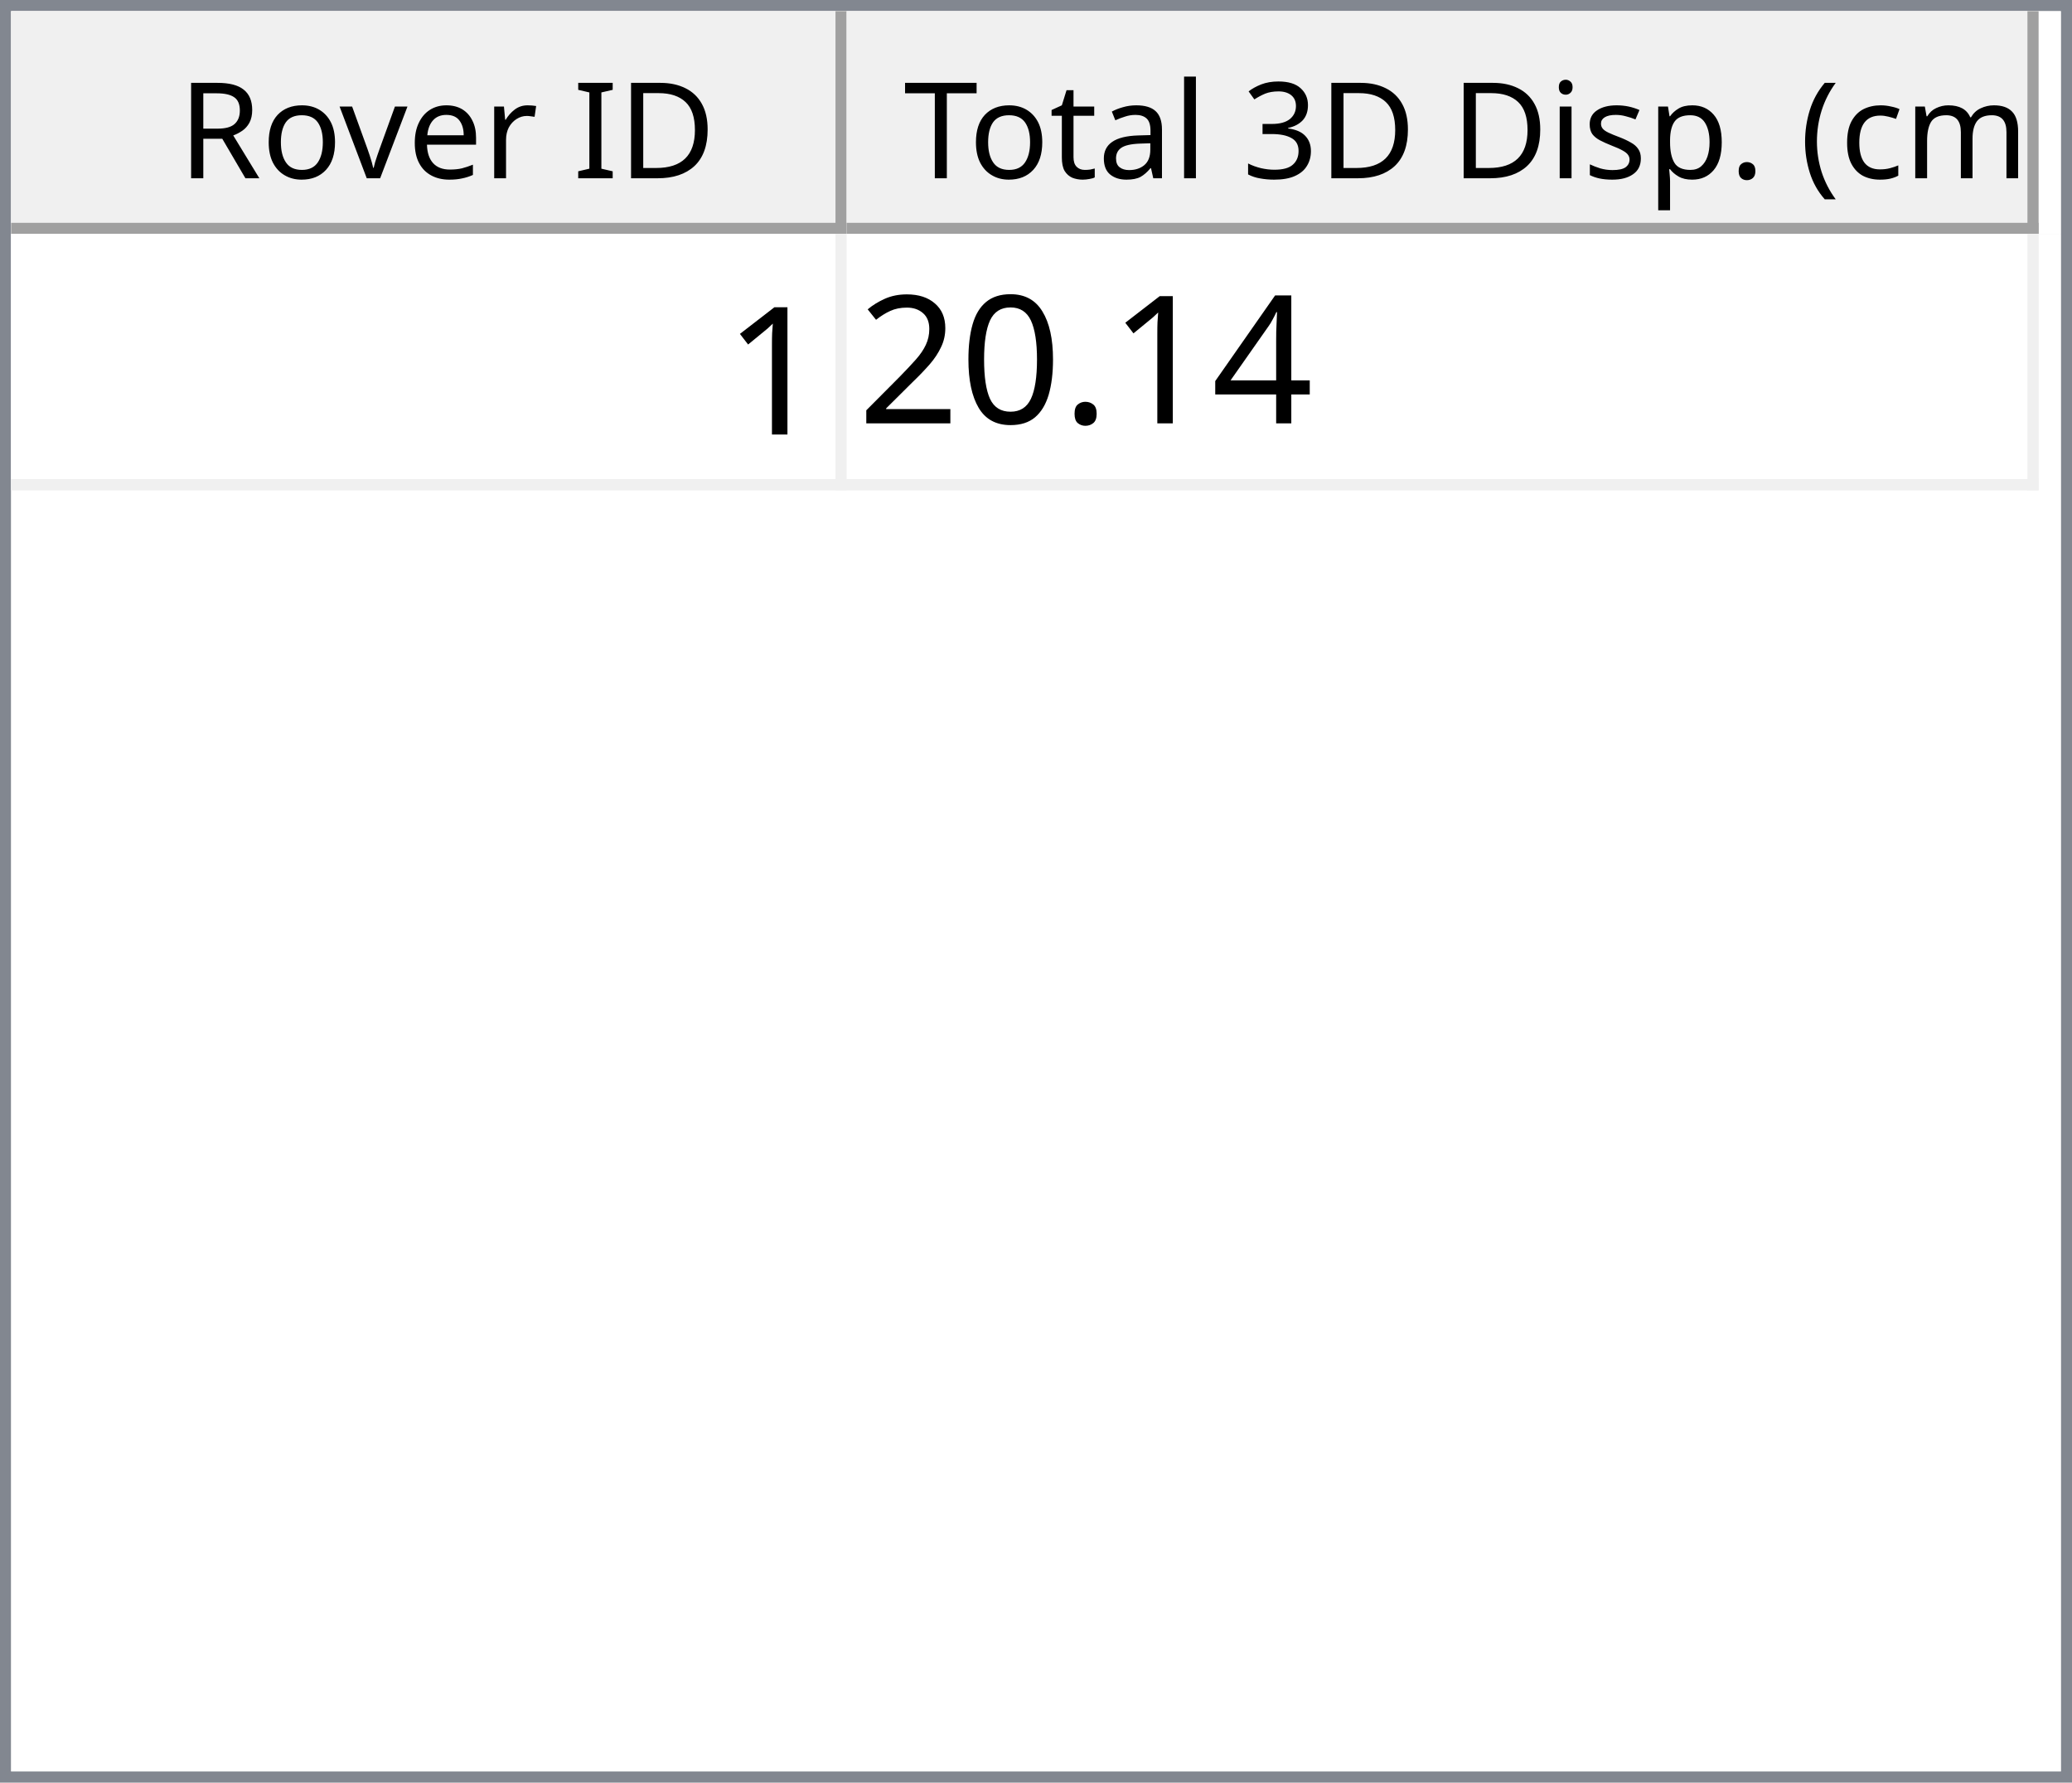
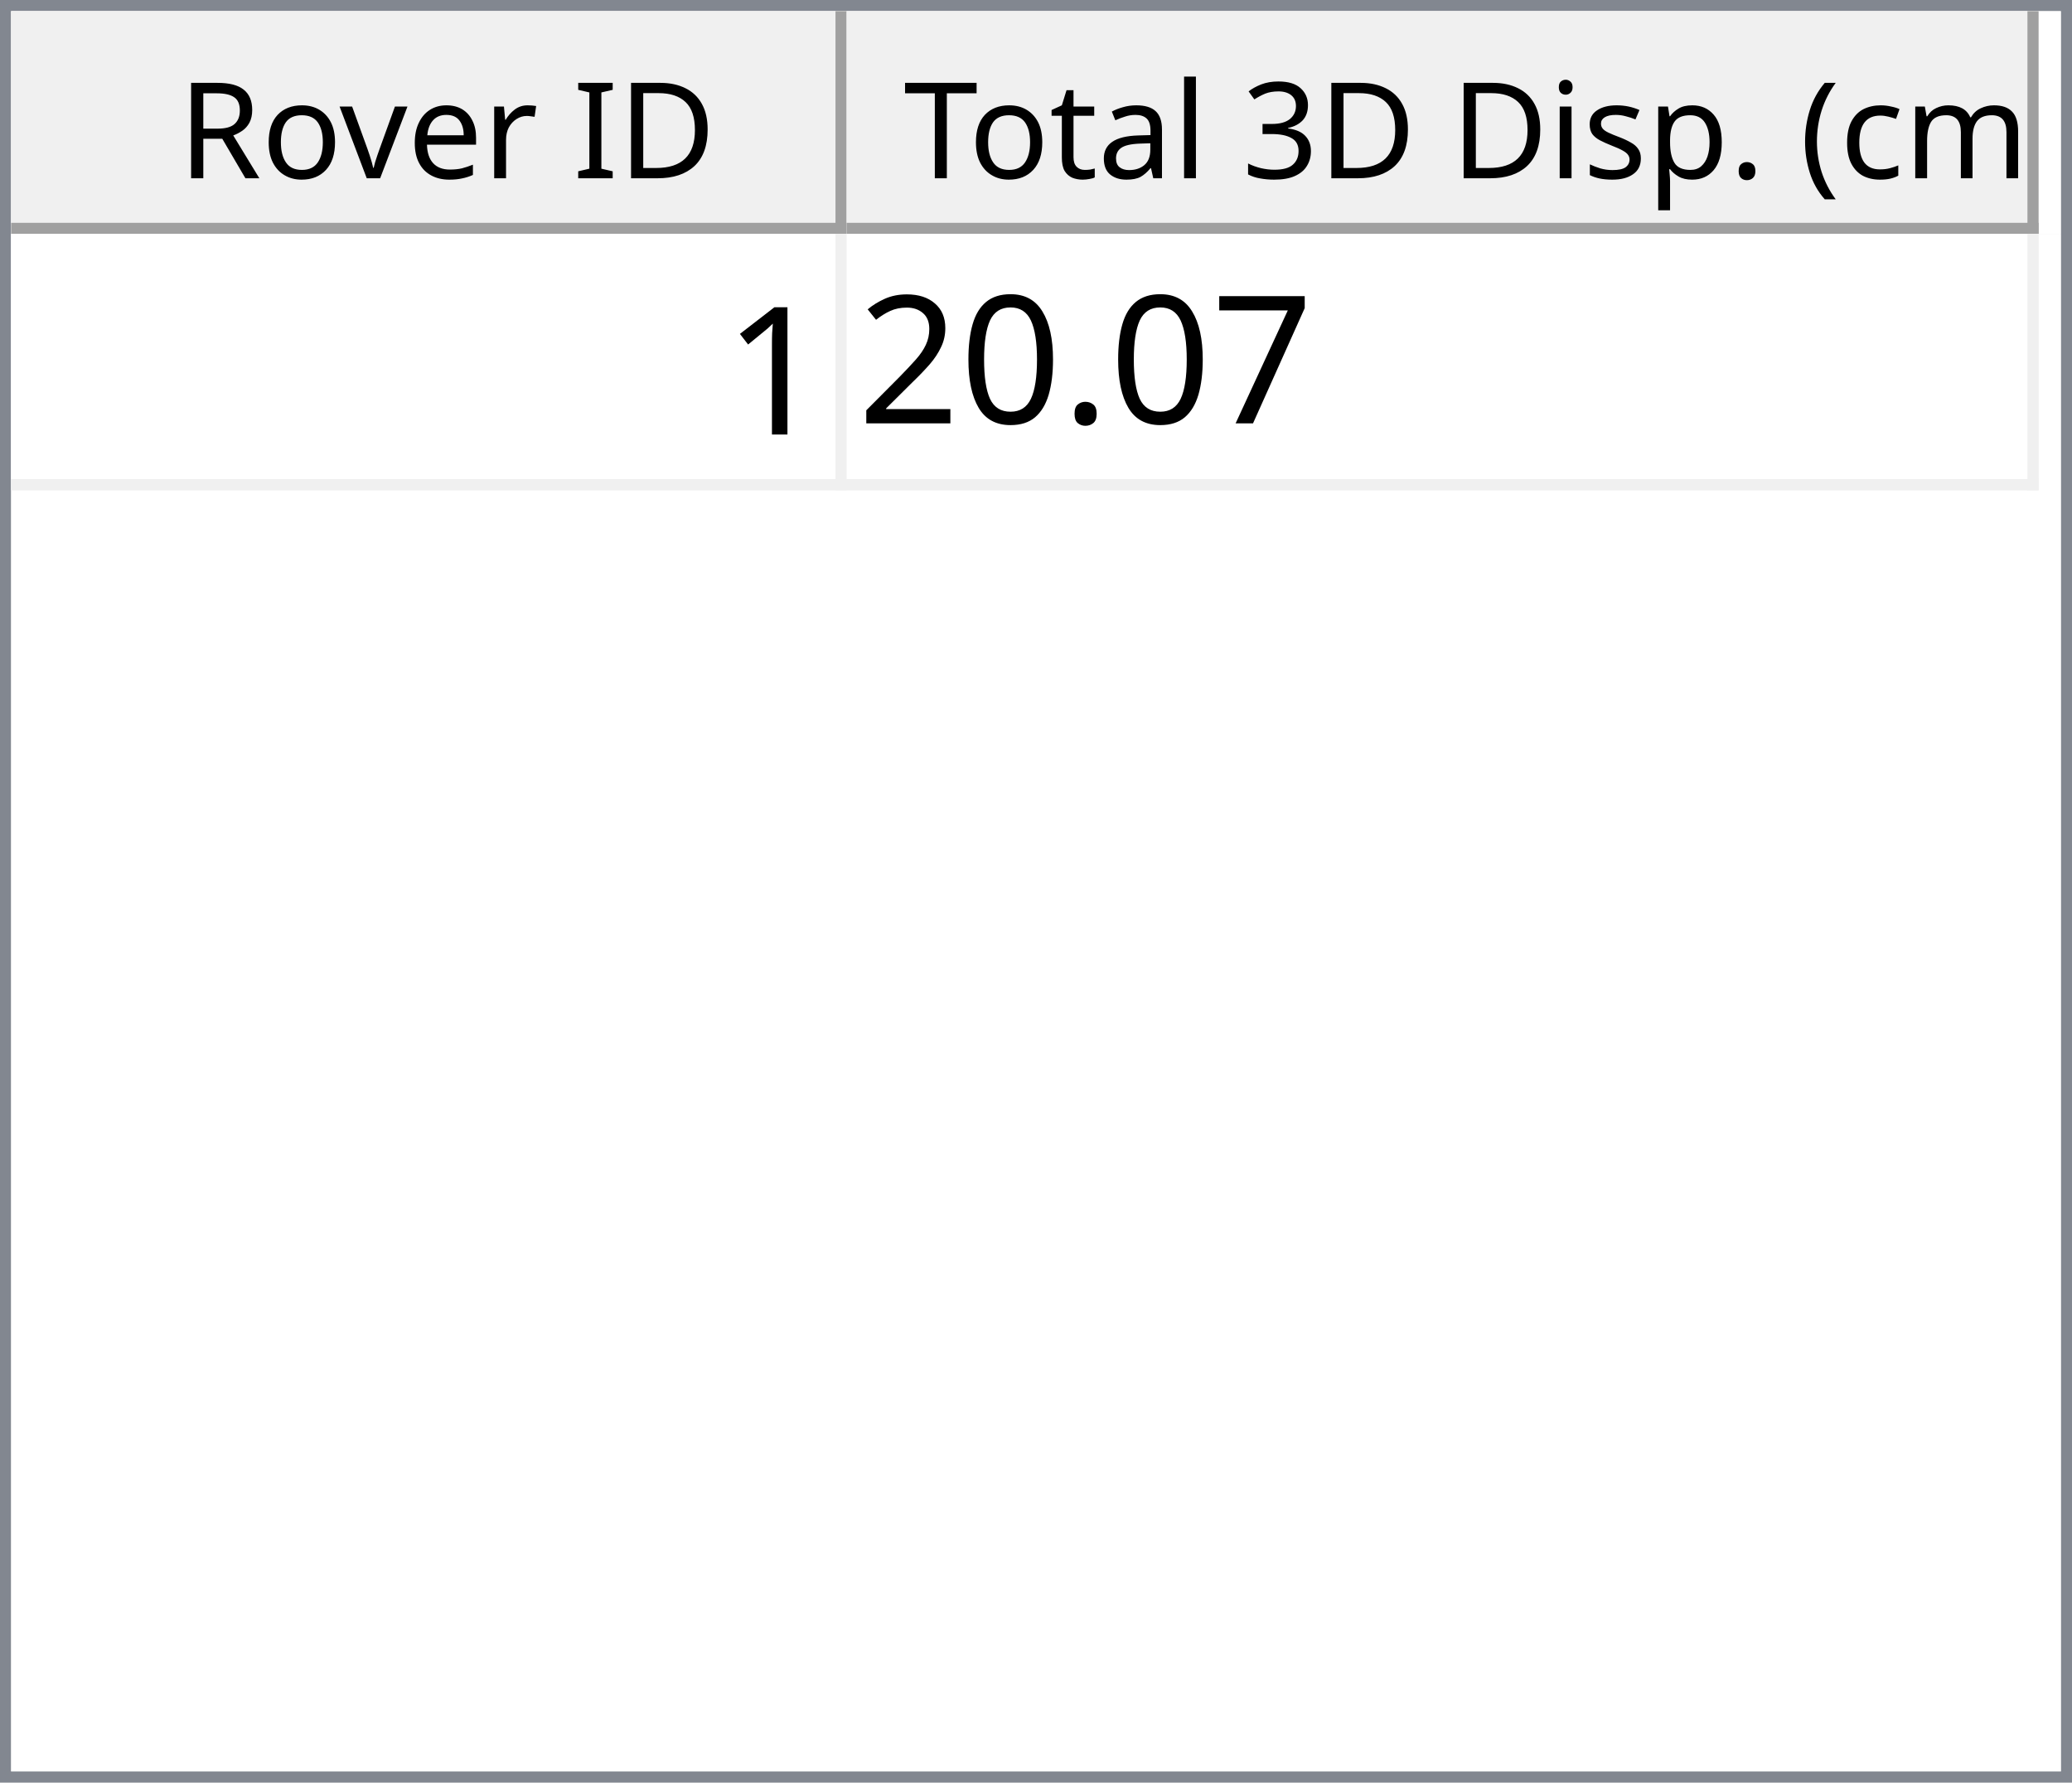
<svg xmlns="http://www.w3.org/2000/svg" style="fill-opacity:1; color-rendering:auto; color-interpolation:auto; text-rendering:auto; stroke:black; stroke-linecap:square; stroke-miterlimit:10; shape-rendering:auto; stroke-opacity:1; fill:black; stroke-dasharray:none; font-weight:normal; stroke-width:1; font-family:'Dialog'; font-style:normal; stroke-linejoin:miter; font-size:12px; stroke-dashoffset:0; image-rendering:auto;" width="186" height="160">
  <defs id="genericDefs" />
  <g>
    <defs id="defs1">
      <clipPath clipPathUnits="userSpaceOnUse" id="clipPath1">
        <path d="M0 0 L186 0 L186 160 L0 160 L0 0 Z" />
      </clipPath>
      <clipPath clipPathUnits="userSpaceOnUse" id="clipPath2">
        <path d="M0 0 L0 160 L186 160 L186 0 Z" />
      </clipPath>
      <clipPath clipPathUnits="userSpaceOnUse" id="clipPath3">
        <path d="M0 0 L0 20 L184 20 L184 0 Z" />
      </clipPath>
      <clipPath clipPathUnits="userSpaceOnUse" id="clipPath4">
        <path d="M0 0 L0 20 L75 20 L75 0 Z" />
      </clipPath>
      <clipPath clipPathUnits="userSpaceOnUse" id="clipPath5">
        <path d="M1 1 L1 19 L74 19 L74 1 Z" />
      </clipPath>
      <clipPath clipPathUnits="userSpaceOnUse" id="clipPath6">
        <path d="M0 0 L0 18 L73 18 L73 0 Z" />
      </clipPath>
      <clipPath clipPathUnits="userSpaceOnUse" id="clipPath7">
        <path d="M-0.5 -0.5 L-0.5 19.5 L74.5 19.5 L74.5 -0.5 Z" />
      </clipPath>
      <clipPath clipPathUnits="userSpaceOnUse" id="clipPath8">
        <path d="M0 0 L0 20 L107 20 L107 0 Z" />
      </clipPath>
      <clipPath clipPathUnits="userSpaceOnUse" id="clipPath9">
        <path d="M1 1 L1 19 L106 19 L106 1 Z" />
      </clipPath>
      <clipPath clipPathUnits="userSpaceOnUse" id="clipPath10">
        <path d="M0 0 L0 18 L105 18 L105 0 Z" />
      </clipPath>
      <clipPath clipPathUnits="userSpaceOnUse" id="clipPath11">
        <path d="M-0.5 -0.5 L-0.5 19.5 L106.5 19.5 L106.5 -0.5 Z" />
      </clipPath>
      <clipPath clipPathUnits="userSpaceOnUse" id="clipPath12">
        <path d="M0 0 L0 138 L184 138 L184 0 Z" />
      </clipPath>
      <clipPath clipPathUnits="userSpaceOnUse" id="clipPath13">
        <path d="M0 0 L0 23 L182 23 L182 0 Z" />
      </clipPath>
      <clipPath clipPathUnits="userSpaceOnUse" id="clipPath14">
        <path d="M-0.5 -0.5 L-0.5 22.5 L181.5 22.5 L181.5 -0.5 Z" />
      </clipPath>
      <clipPath clipPathUnits="userSpaceOnUse" id="clipPath15">
        <path d="M0 0 L0 22 L74 22 L74 0 Z" />
      </clipPath>
      <clipPath clipPathUnits="userSpaceOnUse" id="clipPath16">
        <path d="M0 0 L0 22 L106 22 L106 0 Z" />
      </clipPath>
      <font horiz-adv-x="64.551" id="font1">
        <font-face ascent="107.91" descent="25.098" units-per-em="100" style="font-style:normal; font-family:Segoe UI; font-weight:normal;" />
        <missing-glyph horiz-adv-x="64.551" d="M8.109 0 L8.109 68.266 L56.453 68.266 L56.453 0 L8.109 0 ZM15.328 7.234 L49.219 7.234 L49.219 61.031 L15.328 61.031 L15.328 7.234 Z" />
        <glyph unicode="D" horiz-adv-x="70.117" d="M9.188 0 L9.188 70.016 L28.516 70.016 Q65.531 70.016 65.531 35.891 Q65.531 19.672 55.25 9.836 Q44.969 0 27.734 0 L9.188 0 ZM17.391 62.594 L17.391 7.422 L27.828 7.422 Q41.609 7.422 49.273 14.797 Q56.938 22.172 56.938 35.688 Q56.938 62.594 28.328 62.594 L17.391 62.594 Z" />
        <glyph unicode="I" horiz-adv-x="26.611" d="M17.391 0 L9.188 0 L9.188 70.016 L17.391 70.016 L17.391 0 Z" />
        <glyph unicode=" " horiz-adv-x="27.393" d="" />
        <glyph unicode="r" horiz-adv-x="34.766" d="M34.188 41.891 Q32.078 43.5 28.125 43.5 Q23 43.5 19.555 38.672 Q16.109 33.844 16.109 25.484 L16.109 0 L8.109 0 L8.109 50 L16.109 50 L16.109 39.703 L16.312 39.703 Q18.016 44.969 21.531 47.922 Q25.047 50.875 29.391 50.875 Q32.516 50.875 34.188 50.203 L34.188 41.891 Z" />
        <glyph unicode="e" horiz-adv-x="52.295" d="M48.297 23 L12.984 23 Q13.188 14.656 17.484 10.109 Q21.781 5.562 29.297 5.562 Q37.75 5.562 44.828 11.141 L44.828 3.609 Q38.234 -1.172 27.391 -1.172 Q16.797 -1.172 10.742 5.641 Q4.688 12.453 4.688 24.812 Q4.688 36.469 11.305 43.82 Q17.922 51.172 27.734 51.172 Q37.547 51.172 42.922 44.828 Q48.297 38.484 48.297 27.203 L48.297 23 ZM40.094 29.781 Q40.047 36.719 36.75 40.578 Q33.453 44.438 27.594 44.438 Q21.922 44.438 17.969 40.383 Q14.016 36.328 13.094 29.781 L40.094 29.781 Z" />
        <glyph unicode="v" horiz-adv-x="47.9" d="M47.406 50 L27.484 0 L19.625 0 L0.688 50 L9.469 50 L22.172 13.672 Q23.578 9.672 23.922 6.688 L24.125 6.688 Q24.609 10.453 25.688 13.484 L38.969 50 L47.406 50 Z" />
        <glyph unicode="o" horiz-adv-x="58.594" d="M29 -1.172 Q17.922 -1.172 11.305 5.836 Q4.688 12.844 4.688 24.422 Q4.688 37.016 11.57 44.094 Q18.453 51.172 30.172 51.172 Q41.359 51.172 47.633 44.289 Q53.906 37.406 53.906 25.203 Q53.906 13.234 47.141 6.031 Q40.375 -1.172 29 -1.172 ZM29.594 44.438 Q21.875 44.438 17.383 39.188 Q12.891 33.938 12.891 24.703 Q12.891 15.828 17.43 10.695 Q21.969 5.562 29.594 5.562 Q37.359 5.562 41.531 10.594 Q45.703 15.625 45.703 24.906 Q45.703 34.281 41.531 39.359 Q37.359 44.438 29.594 44.438 Z" />
        <glyph unicode="R" horiz-adv-x="59.814" d="M59.375 0 L49.609 0 L37.891 19.625 Q36.281 22.359 34.766 24.289 Q33.25 26.219 31.664 27.438 Q30.078 28.656 28.25 29.219 Q26.422 29.781 24.125 29.781 L17.391 29.781 L17.391 0 L9.188 0 L9.188 70.016 L30.078 70.016 Q34.672 70.016 38.555 68.867 Q42.438 67.719 45.289 65.375 Q48.141 63.031 49.758 59.547 Q51.375 56.062 51.375 51.375 Q51.375 47.703 50.273 44.656 Q49.172 41.609 47.148 39.211 Q45.125 36.812 42.266 35.133 Q39.406 33.453 35.844 32.516 L35.844 32.328 Q37.594 31.547 38.891 30.547 Q40.188 29.547 41.359 28.18 Q42.531 26.812 43.68 25.078 Q44.828 23.344 46.234 21.047 L59.375 0 ZM17.391 62.594 L17.391 37.203 L28.516 37.203 Q31.594 37.203 34.203 38.133 Q36.812 39.062 38.719 40.797 Q40.625 42.531 41.703 45.047 Q42.781 47.562 42.781 50.688 Q42.781 56.297 39.141 59.445 Q35.5 62.594 28.609 62.594 L17.391 62.594 Z" />
        <glyph unicode=")" horiz-adv-x="30.176" d="M8.297 -15.922 L1.172 -15.922 Q16.406 2.344 16.406 26.812 Q16.406 51.469 1.078 70.016 L8.297 70.016 Q23.531 52.156 23.531 26.703 Q23.531 1.375 8.297 -15.922 Z" />
        <glyph unicode="m" horiz-adv-x="86.133" d="M79.109 0 L71.094 0 L71.094 28.719 Q71.094 37.016 68.531 40.727 Q65.969 44.438 59.906 44.438 Q54.781 44.438 51.195 39.75 Q47.609 35.062 47.609 28.516 L47.609 0 L39.594 0 L39.594 29.688 Q39.594 44.438 28.219 44.438 Q22.953 44.438 19.531 40.016 Q16.109 35.594 16.109 28.516 L16.109 0 L8.109 0 L8.109 50 L16.109 50 L16.109 42.094 L16.312 42.094 Q21.625 51.172 31.844 51.172 Q36.969 51.172 40.773 48.312 Q44.578 45.453 46 40.828 Q51.562 51.172 62.594 51.172 Q79.109 51.172 79.109 30.812 L79.109 0 Z" />
        <glyph unicode="c" horiz-adv-x="46.191" d="M42.188 2.297 Q36.422 -1.172 28.516 -1.172 Q17.828 -1.172 11.258 5.789 Q4.688 12.75 4.688 23.828 Q4.688 36.188 11.766 43.68 Q18.844 51.172 30.672 51.172 Q37.25 51.172 42.281 48.734 L42.281 40.531 Q36.719 44.438 30.375 44.438 Q22.703 44.438 17.797 38.945 Q12.891 33.453 12.891 24.516 Q12.891 15.719 17.508 10.641 Q22.125 5.562 29.891 5.562 Q36.422 5.562 42.188 9.906 L42.188 2.297 Z" />
        <glyph unicode="(" horiz-adv-x="30.176" d="M29.109 -15.922 L21.969 -15.922 Q6.844 1.375 6.844 26.703 Q6.844 52.156 21.969 70.016 L29.203 70.016 Q13.875 51.469 13.875 26.812 Q13.875 2.344 29.109 -15.922 Z" />
        <glyph unicode="." horiz-adv-x="21.68" d="M10.891 -1.078 Q8.641 -1.078 7.055 0.539 Q5.469 2.156 5.469 4.391 Q5.469 6.641 7.055 8.273 Q8.641 9.906 10.891 9.906 Q13.188 9.906 14.797 8.273 Q16.406 6.641 16.406 4.391 Q16.406 2.156 14.797 0.539 Q13.188 -1.078 10.891 -1.078 Z" />
        <glyph unicode="p" horiz-adv-x="58.789" d="M16.312 7.234 L16.109 7.234 L16.109 -23 L8.109 -23 L8.109 50 L16.109 50 L16.109 41.219 L16.312 41.219 Q22.219 51.172 33.594 51.172 Q43.266 51.172 48.688 44.461 Q54.109 37.75 54.109 26.469 Q54.109 13.922 48 6.375 Q41.891 -1.172 31.297 -1.172 Q21.578 -1.172 16.312 7.234 ZM16.109 27.391 L16.109 20.406 Q16.109 14.203 20.141 9.883 Q24.172 5.562 30.375 5.562 Q37.641 5.562 41.773 11.133 Q45.906 16.703 45.906 26.609 Q45.906 34.969 42.047 39.703 Q38.188 44.438 31.594 44.438 Q24.609 44.438 20.359 39.578 Q16.109 34.719 16.109 27.391 Z" />
        <glyph unicode="s" horiz-adv-x="42.432" d="M5.078 1.812 L5.078 10.406 Q11.625 5.562 19.484 5.562 Q30.031 5.562 30.031 12.594 Q30.031 14.594 29.125 15.992 Q28.219 17.391 26.68 18.461 Q25.141 19.531 23.07 20.383 Q21 21.234 18.609 22.172 Q15.281 23.484 12.766 24.828 Q10.25 26.172 8.57 27.859 Q6.891 29.547 6.031 31.695 Q5.172 33.844 5.172 36.719 Q5.172 40.234 6.789 42.945 Q8.406 45.656 11.086 47.484 Q13.766 49.312 17.211 50.242 Q20.656 51.172 24.312 51.172 Q30.812 51.172 35.938 48.922 L35.938 40.828 Q30.422 44.438 23.25 44.438 Q21 44.438 19.195 43.922 Q17.391 43.406 16.094 42.477 Q14.797 41.547 14.086 40.258 Q13.375 38.969 13.375 37.406 Q13.375 35.453 14.086 34.133 Q14.797 32.812 16.164 31.789 Q17.531 30.766 19.484 29.938 Q21.438 29.109 23.922 28.125 Q27.25 26.859 29.883 25.516 Q32.516 24.172 34.375 22.484 Q36.234 20.797 37.234 18.602 Q38.234 16.406 38.234 13.375 Q38.234 9.672 36.602 6.938 Q34.969 4.203 32.234 2.398 Q29.5 0.594 25.93 -0.289 Q22.359 -1.172 18.453 -1.172 Q10.75 -1.172 5.078 1.812 Z" />
        <glyph unicode="i" horiz-adv-x="24.219" d="M12.203 62.703 Q10.062 62.703 8.547 64.164 Q7.031 65.625 7.031 67.875 Q7.031 70.125 8.547 71.609 Q10.062 73.094 12.203 73.094 Q14.406 73.094 15.945 71.609 Q17.484 70.125 17.484 67.875 Q17.484 65.719 15.945 64.211 Q14.406 62.703 12.203 62.703 ZM16.109 0 L8.109 0 L8.109 50 L16.109 50 L16.109 0 Z" />
        <glyph unicode="3" horiz-adv-x="53.906" d="M46.531 19.828 Q46.531 15.094 44.75 11.211 Q42.969 7.328 39.719 4.57 Q36.469 1.812 31.93 0.297 Q27.391 -1.219 21.922 -1.219 Q11.922 -1.219 6 2.594 L6 11.188 Q13.094 5.609 22.219 5.609 Q25.875 5.609 28.828 6.539 Q31.781 7.469 33.906 9.227 Q36.031 10.984 37.18 13.477 Q38.328 15.969 38.328 19.094 Q38.328 32.812 18.797 32.812 L12.984 32.812 L12.984 39.594 L18.5 39.594 Q35.797 39.594 35.797 52.484 Q35.797 64.406 22.609 64.406 Q15.188 64.406 8.688 59.422 L8.688 67.188 Q15.375 71.188 24.609 71.188 Q29 71.188 32.57 69.969 Q36.141 68.75 38.68 66.555 Q41.219 64.359 42.609 61.281 Q44 58.203 44 54.5 Q44 40.672 30.031 36.719 L30.031 36.531 Q33.594 36.141 36.625 34.797 Q39.656 33.453 41.852 31.305 Q44.047 29.156 45.289 26.25 Q46.531 23.344 46.531 19.828 Z" />
        <glyph unicode="l" horiz-adv-x="24.219" d="M16.109 0 L8.109 0 L8.109 74.031 L16.109 74.031 L16.109 0 Z" />
        <glyph unicode="a" horiz-adv-x="50.879" d="M43.891 0 L35.891 0 L35.891 7.812 L35.688 7.812 Q30.469 -1.172 20.312 -1.172 Q12.844 -1.172 8.617 2.781 Q4.391 6.734 4.391 13.281 Q4.391 27.297 20.906 29.594 L35.891 31.688 Q35.891 44.438 25.594 44.438 Q16.547 44.438 9.281 38.281 L9.281 46.484 Q16.656 51.172 26.266 51.172 Q43.891 51.172 43.891 32.516 L43.891 0 ZM35.891 25.297 L23.828 23.641 Q18.266 22.859 15.43 20.875 Q12.594 18.891 12.594 13.875 Q12.594 10.203 15.211 7.883 Q17.828 5.562 22.172 5.562 Q28.125 5.562 32.008 9.742 Q35.891 13.922 35.891 20.312 L35.891 25.297 Z" />
        <glyph unicode="t" horiz-adv-x="33.887" d="M31.297 0.484 Q28.469 -1.078 23.828 -1.078 Q10.688 -1.078 10.688 13.578 L10.688 43.172 L2.094 43.172 L2.094 50 L10.688 50 L10.688 62.203 L18.703 64.797 L18.703 50 L31.297 50 L31.297 43.172 L18.703 43.172 L18.703 14.984 Q18.703 9.969 20.414 7.82 Q22.125 5.672 26.078 5.672 Q29.109 5.672 31.297 7.328 L31.297 0.484 Z" />
        <glyph unicode="T" horiz-adv-x="52.393" d="M50.594 62.594 L30.375 62.594 L30.375 0 L22.172 0 L22.172 62.594 L2 62.594 L2 70.016 L50.594 70.016 L50.594 62.594 Z" />
      </font>
      <font horiz-adv-x="75.0" id="font2">
        <font-face ascent="100.537" descent="21.973" units-per-em="100" style="font-style:normal; font-family:sans-serif; font-weight:normal;" />
        <missing-glyph horiz-adv-x="75.0" d="M12.5 0 L12.5 62.5 L62.5 62.5 L62.5 0 L12.5 0 ZM14.062 1.562 L60.938 1.562 L60.938 60.938 L14.062 60.938 L14.062 1.562 Z" />
        <glyph unicode="1" horiz-adv-x="55.615" d="M37.25 0 L28.469 0 L28.469 56 Q25.297 52.984 20.141 49.953 Q14.984 46.922 10.891 45.406 L10.891 53.906 Q18.266 57.375 23.781 62.305 Q29.297 67.234 31.594 71.875 L37.25 71.875 L37.25 0 Z" />
-         <glyph unicode="4" horiz-adv-x="55.615" d="M32.328 0 L32.328 17.141 L1.266 17.141 L1.266 25.203 L33.938 71.578 L41.109 71.578 L41.109 25.203 L50.781 25.203 L50.781 17.141 L41.109 17.141 L41.109 0 L32.328 0 ZM32.328 25.203 L32.328 57.469 L9.906 25.203 L32.328 25.203 Z" />
+         <glyph unicode="7" horiz-adv-x="55.615" d="M4.734 62.203 L4.734 70.656 L51.078 70.656 L51.078 63.812 Q44.234 56.547 37.523 44.484 Q30.812 32.422 27.156 19.672 Q24.516 10.688 23.781 0 L14.75 0 Q14.891 8.453 18.062 20.414 Q21.234 32.375 27.172 43.484 Q33.109 54.594 39.797 62.203 L4.734 62.203 Z" />
        <glyph unicode="." horiz-adv-x="27.783" d="M9.078 0 L9.078 10.016 L19.094 10.016 L19.094 0 L9.078 0 Z" />
        <glyph unicode="0" horiz-adv-x="55.615" d="M4.156 35.297 Q4.156 48 6.766 55.742 Q9.375 63.484 14.523 67.68 Q19.672 71.875 27.484 71.875 Q33.25 71.875 37.594 69.555 Q41.938 67.234 44.773 62.867 Q47.609 58.5 49.219 52.227 Q50.828 45.953 50.828 35.297 Q50.828 22.703 48.242 14.969 Q45.656 7.234 40.508 3.008 Q35.359 -1.219 27.484 -1.219 Q17.141 -1.219 11.234 6.203 Q4.156 15.141 4.156 35.297 ZM13.188 35.297 Q13.188 17.672 17.312 11.836 Q21.438 6 27.484 6 Q33.547 6 37.672 11.859 Q41.797 17.719 41.797 35.297 Q41.797 52.984 37.672 58.789 Q33.547 64.594 27.391 64.594 Q21.344 64.594 17.719 59.469 Q13.188 52.938 13.188 35.297 Z" />
        <glyph unicode="2" horiz-adv-x="55.615" d="M50.344 8.453 L50.344 0 L3.031 0 Q2.938 3.172 4.047 6.109 Q5.859 10.938 9.836 15.625 Q13.812 20.312 21.344 26.469 Q33.016 36.031 37.117 41.625 Q41.219 47.219 41.219 52.203 Q41.219 57.422 37.477 61.008 Q33.734 64.594 27.734 64.594 Q21.391 64.594 17.578 60.789 Q13.766 56.984 13.719 50.25 L4.688 51.172 Q5.609 61.281 11.664 66.578 Q17.719 71.875 27.938 71.875 Q38.234 71.875 44.242 66.164 Q50.25 60.453 50.25 52 Q50.25 47.703 48.492 43.555 Q46.734 39.406 42.656 34.812 Q38.578 30.219 29.109 22.219 Q21.188 15.578 18.945 13.211 Q16.703 10.844 15.234 8.453 L50.344 8.453 Z" />
      </font>
    </defs>
    <g style="fill:white; stroke:white;">
      <rect x="0" y="0" width="186" style="clip-path:url(#clipPath1); stroke:none;" height="160" />
    </g>
    <g style="fill:white; text-rendering:optimizeSpeed; color-rendering:optimizeSpeed; image-rendering:optimizeSpeed; shape-rendering:crispEdges; stroke:white; color-interpolation:sRGB;">
      <rect x="0" width="186" height="160" y="0" style="stroke:none;" />
      <path style="stroke:none;" d="M0 160 L186 160 L186 0 L0 0 Z" />
    </g>
    <g style="fill:rgb(240,240,240); font-family:'Segoe UI'; stroke:rgb(240,240,240);">
      <rect x="0" y="0" width="186" style="clip-path:url(#clipPath2); stroke:none;" height="160" />
    </g>
    <g style="fill:rgb(130,135,144); font-family:'Segoe UI'; stroke:rgb(130,135,144);">
      <path d="M0 0 L186 0 L186 160 L0 160 L0 0 ZM1 1 L185 1 L185 159 L1 159 L1 1 Z" style="fill-rule:evenodd; clip-path:url(#clipPath2); stroke:none;" />
    </g>
    <g style="fill:white; font-family:'Segoe UI'; stroke:white;" transform="translate(1,1)">
      <rect x="0" y="0" width="184" style="clip-path:url(#clipPath3); stroke:none;" height="20" />
    </g>
    <g style="fill:rgb(240,240,240); font-family:'Segoe UI'; stroke:rgb(240,240,240);" transform="translate(1,1)">
      <rect x="0" y="0" width="75" style="clip-path:url(#clipPath4); stroke:none;" height="20" />
    </g>
    <g style="font-family:'Segoe UI';" transform="translate(2,2)">
      <text x="14" xml:space="preserve" y="14" style="clip-path:url(#clipPath6); stroke:none;">Rover ID</text>
    </g>
    <g style="fill:rgb(160,160,160); font-family:'Segoe UI'; stroke:rgb(160,160,160); stroke-linejoin:bevel;" transform="translate(1.5,1.5)">
      <line x1="74" x2="74" y1="0" style="fill:none; clip-path:url(#clipPath7);" y2="19" />
    </g>
    <g style="fill:rgb(160,160,160); font-family:'Segoe UI'; stroke:rgb(160,160,160); stroke-linejoin:bevel;" transform="matrix(1,0,0,1,1,1) translate(0.5,0.5)">
      <line x1="0" x2="74" y1="19" style="fill:none; clip-path:url(#clipPath7);" y2="19" />
    </g>
    <g style="fill:rgb(240,240,240); font-family:'Segoe UI'; stroke:rgb(240,240,240);" transform="translate(76,1)">
      <rect x="0" y="0" width="107" style="clip-path:url(#clipPath8); stroke:none;" height="20" />
    </g>
    <g style="font-family:'Segoe UI';" transform="translate(77,2)">
      <text x="1" xml:space="preserve" y="14" style="clip-path:url(#clipPath10); stroke:none;"> Total 3D Disp. (cm)</text>
    </g>
    <g style="fill:rgb(160,160,160); font-family:'Segoe UI'; stroke:rgb(160,160,160); stroke-linejoin:bevel;" transform="translate(76.5,1.5)">
      <line x1="106" x2="106" y1="0" style="fill:none; clip-path:url(#clipPath11);" y2="19" />
    </g>
    <g style="fill:rgb(160,160,160); font-family:'Segoe UI'; stroke:rgb(160,160,160); stroke-linejoin:bevel;" transform="matrix(1,0,0,1,76,1) translate(0.5,0.5)">
      <line x1="0" x2="106" y1="19" style="fill:none; clip-path:url(#clipPath11);" y2="19" />
    </g>
    <g style="fill:white; font-family:'Segoe UI'; stroke:white;" transform="translate(1,21)">
      <rect x="0" y="0" width="184" style="clip-path:url(#clipPath12); stroke:none;" height="138" />
    </g>
    <g style="fill:rgb(240,240,240); font-size:16px; font-family:sans-serif; stroke:rgb(240,240,240);" transform="translate(1,21)">
      <rect x="0" y="0" width="182" style="clip-path:url(#clipPath13); stroke:none;" height="23" />
      <line transform="translate(0.5,0.5)" x1="0" x2="181" y1="22" style="clip-path:url(#clipPath14); fill:none; stroke-linejoin:bevel;" y2="22" />
    </g>
    <g transform="matrix(1,0,0,1,1,21) translate(0.5,0.5)" style="fill:rgb(240,240,240); font-size:16px; font-family:sans-serif; stroke:rgb(240,240,240); stroke-linejoin:bevel;">
      <line x1="74" x2="74" y1="0" style="fill:none; clip-path:url(#clipPath14);" y2="22" />
    </g>
    <g transform="matrix(1,0,0,1,1,21) translate(0.5,0.5)" style="fill:rgb(240,240,240); font-size:16px; font-family:sans-serif; stroke:rgb(240,240,240); stroke-linejoin:bevel;">
      <line x1="181" x2="181" y1="0" style="fill:none; clip-path:url(#clipPath14);" y2="22" />
    </g>
    <g style="fill:white; font-size:16px; font-family:sans-serif; stroke:white;" transform="matrix(1,0,0,1,1,21)">
      <rect x="0" y="0" width="74" style="clip-path:url(#clipPath15); stroke:none;" height="22" />
      <text x="64" y="18" style="fill:black; clip-path:url(#clipPath15); stroke:none;" xml:space="preserve">1</text>
    </g>
    <g style="fill:white; font-size:16px; font-family:sans-serif; stroke:white;" transform="matrix(1,0,0,1,1,21) translate(75,0)">
      <rect x="0" y="0" width="106" style="clip-path:url(#clipPath16); stroke:none;" height="22" />
-       <text x="1" y="17" style="fill:black; clip-path:url(#clipPath16); stroke:none;" xml:space="preserve">20.14</text>
+       <text x="1" y="17" style="fill:black; clip-path:url(#clipPath16); stroke:none;" xml:space="preserve">20.07</text>
    </g>
  </g>
</svg>
